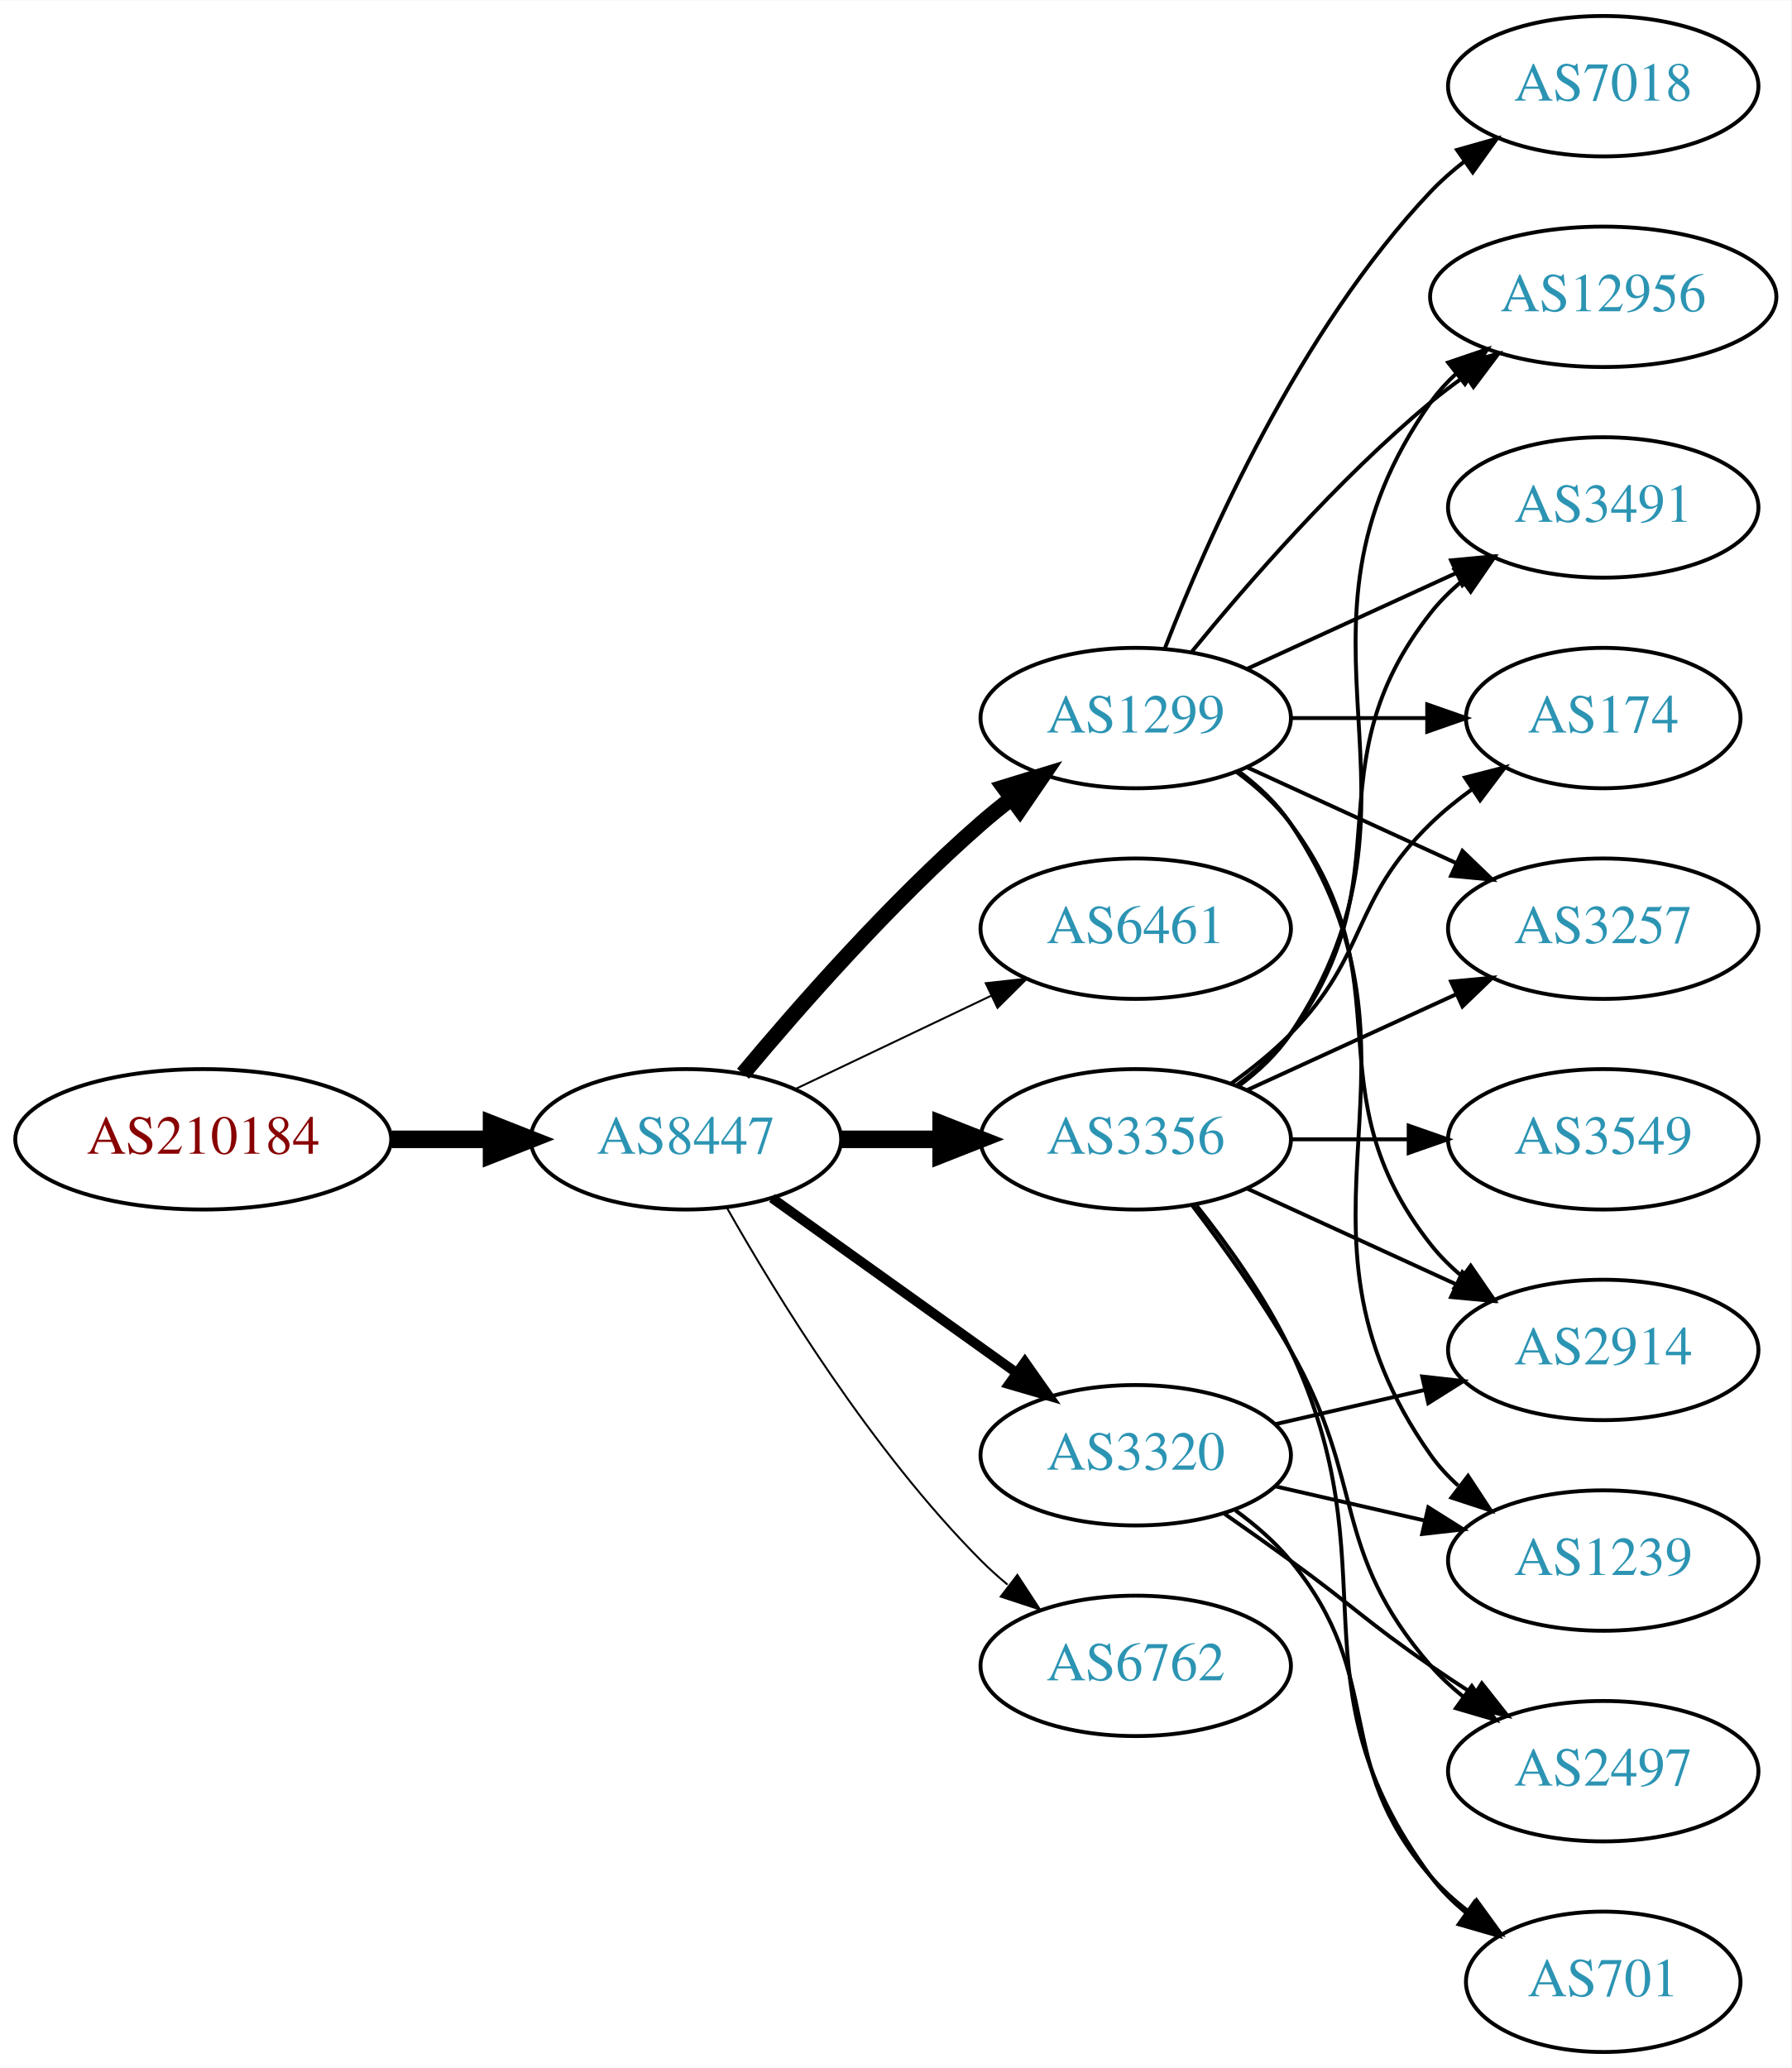
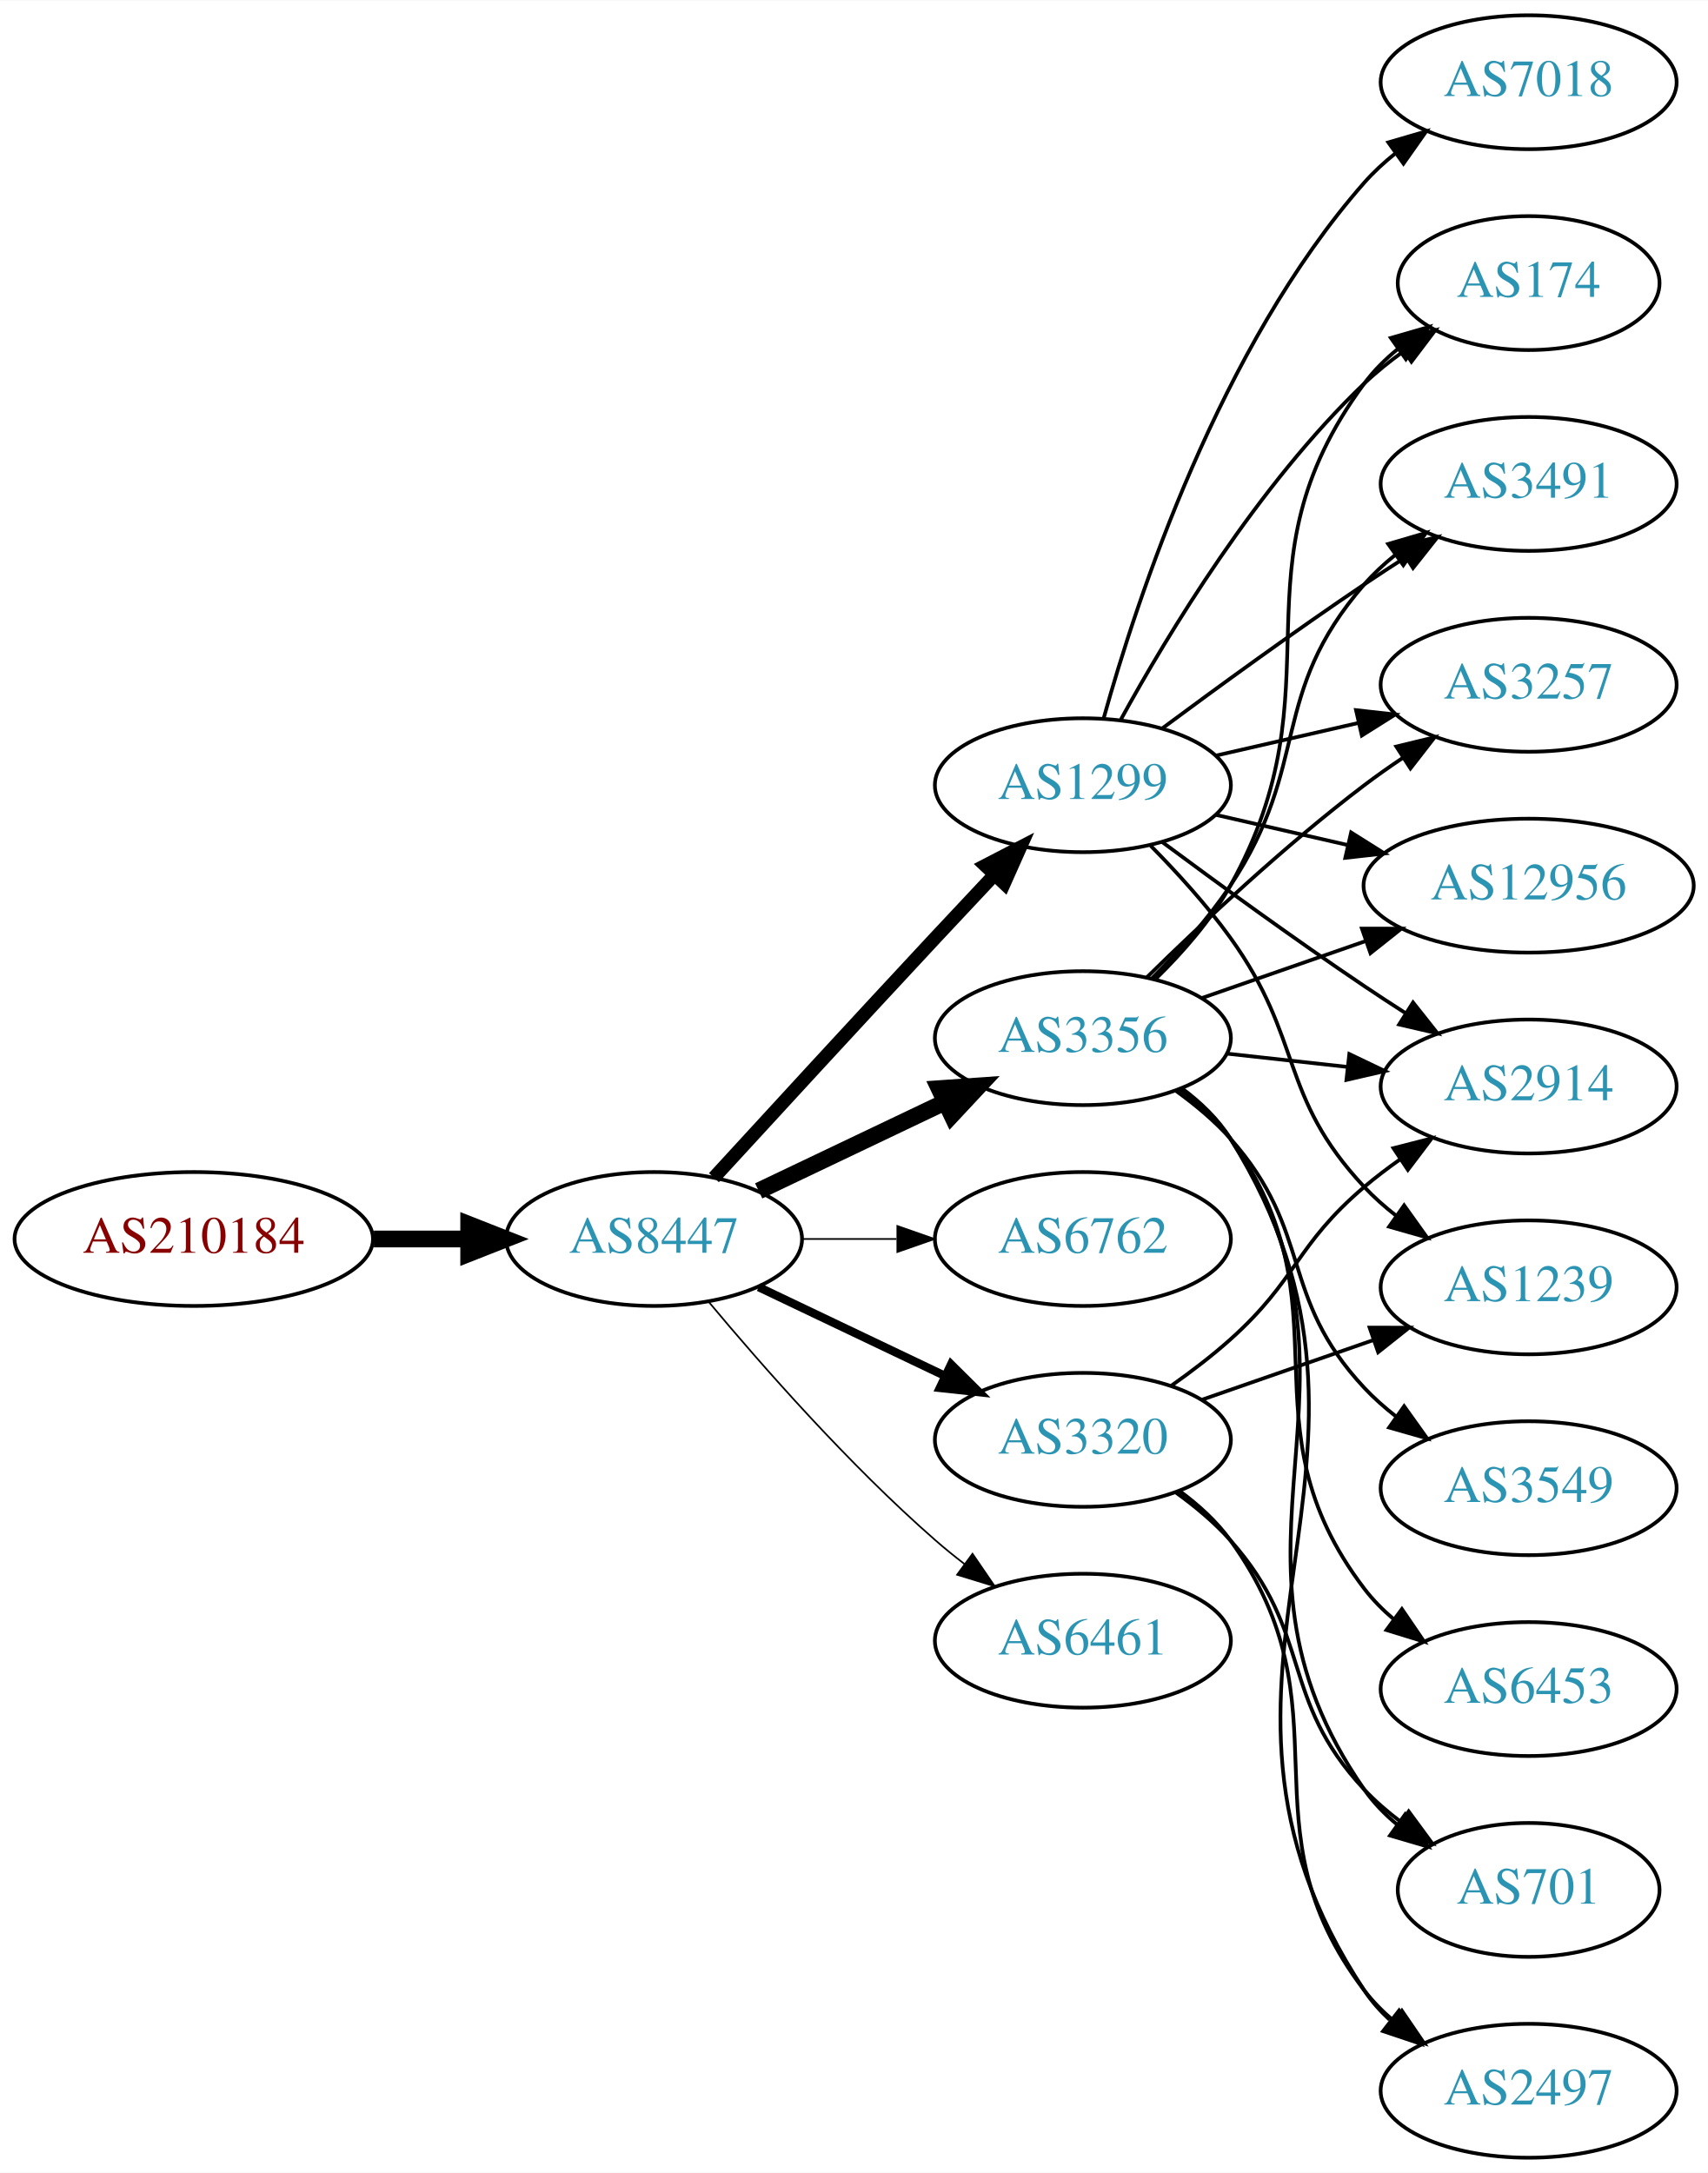
- <svg xmlns="http://www.w3.org/2000/svg" xmlns:xlink="http://www.w3.org/1999/xlink" width="459pt" height="530pt" viewBox="0.00 0.00 459.17 530.00">
-   <g id="graph0" class="graph" transform="scale(1 1) rotate(0) translate(4 526)">
-     <polygon fill="white" stroke="none" points="-4,4 -4,-526 455.17,-526 455.17,4 -4,4" />
+ <svg xmlns="http://www.w3.org/2000/svg" xmlns:xlink="http://www.w3.org/1999/xlink" width="459pt" height="584pt" viewBox="0.00 0.00 459.17 584.00">
+   <g id="graph0" class="graph" transform="scale(1 1) rotate(0) translate(4 580)">
+     <polygon fill="white" stroke="none" points="-4,4 -4,-580 455.17,-580 455.17,4 -4,4" />
    <g id="node1" class="node">
      <g id="a_node1">
        <a xlink:href="/asn/210184" xlink:title="AS210184 ~ Stadlmann GmbH [AT]">
-           <ellipse fill="#ffffff" stroke="black" cx="48.096" cy="-234" rx="48.192" ry="18" />
-           <text text-anchor="middle" x="48.096" y="-230.3" font-family="Times,serif" font-size="14.00" fill="#880000">AS210184</text>
+           <ellipse fill="#ffffff" stroke="black" cx="48.096" cy="-247" rx="48.192" ry="18" />
+           <text text-anchor="middle" x="48.096" y="-243.3" font-family="Times,serif" font-size="14.00" fill="#880000">AS210184</text>
        </a>
      </g>
    </g>
    <g id="node2" class="node">
      <g id="a_node2">
        <a xlink:href="/asn/8447" xlink:title="AS8447 ~ A1 Telekom Austria AG [AT]">
-           <ellipse fill="#ffffff" stroke="black" cx="171.838" cy="-234" rx="39.794" ry="18" />
-           <text text-anchor="middle" x="171.838" y="-230.3" font-family="Times,serif" font-size="14.00" fill="#2c94b3">AS8447</text>
+           <ellipse fill="#ffffff" stroke="black" cx="171.838" cy="-247" rx="39.794" ry="18" />
+           <text text-anchor="middle" x="171.838" y="-243.3" font-family="Times,serif" font-size="14.00" fill="#2c94b3">AS8447</text>
        </a>
      </g>
    </g>
    <g id="edge1" class="edge">
-       <path fill="none" stroke="black" stroke-width="4.5" d="M96.513,-234C104.867,-234 113.577,-234 121.969,-234" />
-       <polygon fill="black" stroke="black" stroke-width="4.5" points="122.004,-237.938 132.004,-234 122.004,-230.063 122.004,-237.938" />
+       <path fill="none" stroke="black" stroke-width="4.5" d="M96.513,-247C104.867,-247 113.577,-247 121.969,-247" />
+       <polygon fill="black" stroke="black" stroke-width="4.5" points="122.004,-250.938 132.004,-247 122.004,-243.063 122.004,-250.938" />
    </g>
    <g id="node3" class="node">
      <g id="a_node3">
-         <a xlink:href="/asn/1299" xlink:title="AS1299 ~ Telia Carrier [EU]">
-           <ellipse fill="#ffffff" stroke="black" cx="287.131" cy="-342" rx="39.794" ry="18" />
-           <text text-anchor="middle" x="287.131" y="-338.3" font-family="Times,serif" font-size="14.00" fill="#2c94b3">AS1299</text>
+         <a xlink:href="/asn/3356" xlink:title="AS3356 ~ Level 3 Parent, LLC [US]">
+           <ellipse fill="#ffffff" stroke="black" cx="287.131" cy="-301" rx="39.794" ry="18" />
+           <text text-anchor="middle" x="287.131" y="-297.3" font-family="Times,serif" font-size="14.00" fill="#2c94b3">AS3356</text>
        </a>
      </g>
    </g>
    <g id="edge2" class="edge">
-       <path fill="none" stroke="black" stroke-width="4" d="M186.468,-250.817C200.751,-267.929 224.297,-294.745 247.484,-315 249.95,-317.154 252.589,-319.294 255.286,-321.372" />
-       <polygon fill="black" stroke="black" stroke-width="4" points="253.311,-324.264 263.44,-327.37 257.459,-318.625 253.311,-324.264" />
+       <path fill="none" stroke="black" stroke-width="4.5" d="M199.974,-259.934C214.968,-267.081 233.789,-276.052 250.013,-283.785" />
+       <polygon fill="black" stroke="black" stroke-width="4.5" points="248.495,-287.423 259.216,-288.171 251.883,-280.314 248.495,-287.423" />
    </g>
    <g id="node4" class="node">
      <g id="a_node4">
-         <a xlink:href="/asn/6461" xlink:title="AS6461 ~ Zayo Bandwidth [US]">
-           <ellipse fill="#ffffff" stroke="black" cx="287.131" cy="-288" rx="39.794" ry="18" />
-           <text text-anchor="middle" x="287.131" y="-284.3" font-family="Times,serif" font-size="14.00" fill="#2c94b3">AS6461</text>
+         <a xlink:href="/asn/1299" xlink:title="AS1299 ~ Telia Carrier [EU]">
+           <ellipse fill="#ffffff" stroke="black" cx="287.131" cy="-369" rx="39.794" ry="18" />
+           <text text-anchor="middle" x="287.131" y="-365.3" font-family="Times,serif" font-size="14.00" fill="#2c94b3">AS1299</text>
        </a>
      </g>
    </g>
    <g id="edge3" class="edge">
-       <path fill="none" stroke="black" stroke-width="0.5" d="M199.974,-246.934C214.968,-254.081 233.789,-263.052 250.013,-270.785" />
-       <polygon fill="black" stroke="black" stroke-width="0.5" points="248.683,-274.028 259.216,-275.171 251.695,-267.709 248.683,-274.028" />
+       <path fill="none" stroke="black" stroke-width="3.6" d="M187.938,-263.494C202.979,-279.898 226.753,-305.757 247.484,-328 252.62,-333.51 258.162,-339.414 263.402,-344.978" />
+       <polygon fill="black" stroke="black" stroke-width="3.6" points="260.886,-347.411 270.294,-352.284 265.978,-342.608 260.886,-347.411" />
    </g>
    <g id="node5" class="node">
      <g id="a_node5">
-         <a xlink:href="/asn/3356" xlink:title="AS3356 ~ Level 3 Parent, LLC [US]">
-           <ellipse fill="#ffffff" stroke="black" cx="287.131" cy="-234" rx="39.794" ry="18" />
-           <text text-anchor="middle" x="287.131" y="-230.3" font-family="Times,serif" font-size="14.00" fill="#2c94b3">AS3356</text>
+         <a xlink:href="/asn/6762" xlink:title="AS6762 ~ TELECOM ITALIA SPARKLE S.p.A. [IT]">
+           <ellipse fill="#ffffff" stroke="black" cx="287.131" cy="-247" rx="39.794" ry="18" />
+           <text text-anchor="middle" x="287.131" y="-243.3" font-family="Times,serif" font-size="14.00" fill="#2c94b3">AS6762</text>
        </a>
      </g>
    </g>
    <g id="edge4" class="edge">
-       <path fill="none" stroke="black" stroke-width="4.5" d="M211.51,-234C219.713,-234 228.477,-234 237.009,-234" />
-       <polygon fill="black" stroke="black" stroke-width="4.5" points="237.248,-237.938 247.248,-234 237.248,-230.063 237.248,-237.938" />
+       <path fill="none" stroke="black" stroke-width="0.45" d="M211.51,-247C219.713,-247 228.477,-247 237.009,-247" />
+       <polygon fill="black" stroke="black" stroke-width="0.45" points="237.248,-250.5 247.248,-247 237.248,-243.5 237.248,-250.5" />
    </g>
    <g id="node6" class="node">
      <g id="a_node6">
        <a xlink:href="/asn/3320" xlink:title="AS3320 ~ DTAG [DE]">
-           <ellipse fill="#ffffff" stroke="black" cx="287.131" cy="-153" rx="39.794" ry="18" />
-           <text text-anchor="middle" x="287.131" y="-149.3" font-family="Times,serif" font-size="14.00" fill="#2c94b3">AS3320</text>
+           <ellipse fill="#ffffff" stroke="black" cx="287.131" cy="-193" rx="39.794" ry="18" />
+           <text text-anchor="middle" x="287.131" y="-189.3" font-family="Times,serif" font-size="14.00" fill="#2c94b3">AS3320</text>
        </a>
      </g>
    </g>
    <g id="edge5" class="edge">
-       <path fill="none" stroke="black" stroke-width="2.5" d="M193.882,-218.954C211.497,-206.361 236.835,-188.245 256.501,-174.184" />
-       <polygon fill="black" stroke="black" stroke-width="2.5" points="258.716,-176.903 264.815,-168.24 254.645,-171.209 258.716,-176.903" />
+       <path fill="none" stroke="black" stroke-width="2.25" d="M199.974,-234.066C214.968,-226.919 233.789,-217.948 250.013,-210.215" />
+       <polygon fill="black" stroke="black" stroke-width="2.25" points="251.695,-213.291 259.216,-205.829 248.683,-206.972 251.695,-213.291" />
    </g>
    <g id="node7" class="node">
      <g id="a_node7">
-         <a xlink:href="/asn/6762" xlink:title="AS6762 ~ TELECOM ITALIA SPARKLE S.p.A. [IT]">
-           <ellipse fill="#ffffff" stroke="black" cx="287.131" cy="-99" rx="39.794" ry="18" />
-           <text text-anchor="middle" x="287.131" y="-95.3" font-family="Times,serif" font-size="14.00" fill="#2c94b3">AS6762</text>
+         <a xlink:href="/asn/6461" xlink:title="AS6461 ~ Zayo Bandwidth [US]">
+           <ellipse fill="#ffffff" stroke="black" cx="287.131" cy="-139" rx="39.794" ry="18" />
+           <text text-anchor="middle" x="287.131" y="-135.3" font-family="Times,serif" font-size="14.00" fill="#2c94b3">AS6461</text>
        </a>
      </g>
    </g>
    <g id="edge6" class="edge">
-       <path fill="none" stroke="black" stroke-width="0.5" d="M182.298,-216.51C195.08,-193.904 219.512,-154.114 247.484,-126 249.595,-123.879 251.891,-121.812 254.277,-119.829" />
-       <polygon fill="black" stroke="black" stroke-width="0.5" points="256.792,-122.31 262.592,-113.444 252.529,-116.758 256.792,-122.31" />
+       <path fill="none" stroke="black" stroke-width="0.45" d="M186.468,-230.183C200.751,-213.071 224.297,-186.255 247.484,-166 249.95,-163.846 252.589,-161.706 255.286,-159.628" />
+       <polygon fill="black" stroke="black" stroke-width="0.45" points="257.459,-162.375 263.44,-153.63 253.311,-156.736 257.459,-162.375" />
    </g>
    <g id="node8" class="node">
      <g id="a_node8">
-         <a xlink:href="/asn/12956" xlink:title="AS12956 ~ TELXIUS [ES]">
-           <ellipse fill="#ffffff" stroke="black" cx="406.973" cy="-450" rx="44.393" ry="18" />
-           <text text-anchor="middle" x="406.973" y="-446.3" font-family="Times,serif" font-size="14.00" fill="#2c94b3">AS12956</text>
+         <a xlink:href="/asn/2914" xlink:title="AS2914 ~ NTT America, Inc. [US]">
+           <ellipse fill="#ffffff" stroke="black" cx="406.973" cy="-288" rx="39.794" ry="18" />
+           <text text-anchor="middle" x="406.973" y="-284.3" font-family="Times,serif" font-size="14.00" fill="#2c94b3">AS2914</text>
        </a>
      </g>
    </g>
    <g id="edge7" class="edge">
-       <path fill="none" stroke="black" d="M301.55,-359.065C315.665,-376.375 339.079,-403.345 362.777,-423 365.515,-425.271 368.459,-427.494 371.476,-429.63" />
-       <polygon fill="black" stroke="black" points="369.808,-432.725 380.065,-435.379 373.702,-426.908 369.808,-432.725" />
+       <path fill="none" stroke="black" d="M325.741,-296.851C336.052,-295.713 347.369,-294.465 358.17,-293.274" />
+       <polygon fill="black" stroke="black" points="358.761,-296.73 368.316,-292.154 357.993,-289.772 358.761,-296.73" />
    </g>
    <g id="node9" class="node">
      <g id="a_node9">
-         <a xlink:href="/asn/7018" xlink:title="AS7018 ~ AT&amp;T Services, Inc. [US]">
-           <ellipse fill="#ffffff" stroke="black" cx="406.973" cy="-504" rx="39.794" ry="18" />
-           <text text-anchor="middle" x="406.973" y="-500.3" font-family="Times,serif" font-size="14.00" fill="#2c94b3">AS7018</text>
+         <a xlink:href="/asn/12956" xlink:title="AS12956 ~ TELXIUS [ES]">
+           <ellipse fill="#ffffff" stroke="black" cx="406.973" cy="-342" rx="44.393" ry="18" />
+           <text text-anchor="middle" x="406.973" y="-338.3" font-family="Times,serif" font-size="14.00" fill="#2c94b3">AS12956</text>
        </a>
      </g>
    </g>
    <g id="edge8" class="edge">
-       <path fill="none" stroke="black" d="M294.654,-359.994C305.404,-387.728 329.062,-441.429 362.777,-477 365.363,-479.728 368.281,-482.294 371.349,-484.677" />
-       <polygon fill="black" stroke="black" points="369.503,-487.658 379.697,-490.543 373.527,-481.93 369.503,-487.658" />
+       <path fill="none" stroke="black" d="M319.093,-311.772C332.501,-316.437 348.424,-321.977 362.953,-327.032" />
+       <polygon fill="black" stroke="black" points="362.146,-330.457 372.741,-330.438 364.446,-323.846 362.146,-330.457" />
    </g>
    <g id="node10" class="node">
      <g id="a_node10">
-         <a xlink:href="/asn/2914" xlink:title="AS2914 ~ NTT America, Inc. [US]">
-           <ellipse fill="#ffffff" stroke="black" cx="406.973" cy="-180" rx="39.794" ry="18" />
-           <text text-anchor="middle" x="406.973" y="-176.3" font-family="Times,serif" font-size="14.00" fill="#2c94b3">AS2914</text>
+         <a xlink:href="/asn/174" xlink:title="AS174 ~ Cogent Communications [US]">
+           <ellipse fill="#ffffff" stroke="black" cx="406.973" cy="-504" rx="35.194" ry="18" />
+           <text text-anchor="middle" x="406.973" y="-500.3" font-family="Times,serif" font-size="14.00" fill="#2c94b3">AS174</text>
        </a>
      </g>
    </g>
    <g id="edge9" class="edge">
-       <path fill="none" stroke="black" d="M313.062,-328.118C318.138,-324.389 323.056,-319.984 326.777,-315 357.049,-274.458 331.479,-246.754 362.777,-207 365.102,-204.047 367.846,-201.33 370.805,-198.853" />
-       <polygon fill="black" stroke="black" points="372.998,-201.585 379.002,-192.855 368.865,-195.936 372.998,-201.585" />
+       <path fill="none" stroke="black" d="M306.791,-317.012C313.955,-324.032 321.636,-332.771 326.777,-342 356.996,-396.248 325.874,-427.059 362.777,-477 365.32,-480.441 368.444,-483.545 371.839,-486.318" />
+       <polygon fill="black" stroke="black" points="369.926,-489.252 380.106,-492.186 373.978,-483.544 369.926,-489.252" />
    </g>
    <g id="node11" class="node">
      <g id="a_node11">
        <a xlink:href="/asn/3491" xlink:title="AS3491 ~ PCCW Global, Inc. [US]">
-           <ellipse fill="#ffffff" stroke="black" cx="406.973" cy="-396" rx="39.794" ry="18" />
-           <text text-anchor="middle" x="406.973" y="-392.3" font-family="Times,serif" font-size="14.00" fill="#2c94b3">AS3491</text>
+           <ellipse fill="#ffffff" stroke="black" cx="406.973" cy="-450" rx="39.794" ry="18" />
+           <text text-anchor="middle" x="406.973" y="-446.3" font-family="Times,serif" font-size="14.00" fill="#2c94b3">AS3491</text>
        </a>
      </g>
    </g>
    <g id="edge10" class="edge">
-       <path fill="none" stroke="black" d="M315.76,-354.661C331.717,-361.973 351.987,-371.261 369.27,-379.181" />
-       <polygon fill="black" stroke="black" points="367.969,-382.435 378.518,-383.419 370.885,-376.071 367.969,-382.435" />
+       <path fill="none" stroke="black" d="M305.688,-317.054C312.844,-324.212 320.817,-333.041 326.777,-342 348.599,-374.8 336.943,-393.258 362.777,-423 365.242,-425.838 368.079,-428.477 371.097,-430.906" />
+       <polygon fill="black" stroke="black" points="369.207,-433.858 379.375,-436.836 373.283,-428.167 369.207,-433.858" />
    </g>
    <g id="node12" class="node">
      <g id="a_node12">
-         <a xlink:href="/asn/174" xlink:title="AS174 ~ Cogent Communications [US]">
-           <ellipse fill="#ffffff" stroke="black" cx="406.973" cy="-342" rx="35.194" ry="18" />
-           <text text-anchor="middle" x="406.973" y="-338.3" font-family="Times,serif" font-size="14.00" fill="#2c94b3">AS174</text>
+         <a xlink:href="/asn/3257" xlink:title="AS3257 ~ GTT [DE]">
+           <ellipse fill="#ffffff" stroke="black" cx="406.973" cy="-396" rx="39.794" ry="18" />
+           <text text-anchor="middle" x="406.973" y="-392.3" font-family="Times,serif" font-size="14.00" fill="#2c94b3">AS3257</text>
        </a>
      </g>
    </g>
    <g id="edge11" class="edge">
-       <path fill="none" stroke="black" d="M327.044,-342C338.13,-342 350.29,-342 361.672,-342" />
-       <polygon fill="black" stroke="black" points="361.854,-345.5 371.854,-342 361.854,-338.5 361.854,-345.5" />
+       <path fill="none" stroke="black" d="M304.279,-317.296C318.916,-331.671 341.405,-352.795 362.777,-369 366.107,-371.525 369.679,-374.037 373.291,-376.456" />
+       <polygon fill="black" stroke="black" points="371.397,-379.399 381.694,-381.892 375.199,-373.522 371.397,-379.399" />
    </g>
    <g id="node13" class="node">
      <g id="a_node13">
-         <a xlink:href="/asn/3257" xlink:title="AS3257 ~ GTT [DE]">
-           <ellipse fill="#ffffff" stroke="black" cx="406.973" cy="-288" rx="39.794" ry="18" />
-           <text text-anchor="middle" x="406.973" y="-284.3" font-family="Times,serif" font-size="14.00" fill="#2c94b3">AS3257</text>
+         <a xlink:href="/asn/2497" xlink:title="AS2497 ~ Internet Initiative Japan Inc. [JP]">
+           <ellipse fill="#ffffff" stroke="black" cx="406.973" cy="-18" rx="39.794" ry="18" />
+           <text text-anchor="middle" x="406.973" y="-14.3" font-family="Times,serif" font-size="14.00" fill="#2c94b3">AS2497</text>
        </a>
      </g>
    </g>
    <g id="edge12" class="edge">
-       <path fill="none" stroke="black" d="M315.76,-329.339C331.717,-322.027 351.987,-312.739 369.27,-304.819" />
-       <polygon fill="black" stroke="black" points="370.885,-307.929 378.518,-300.581 367.969,-301.565 370.885,-307.929" />
+       <path fill="none" stroke="black" d="M313.693,-287.55C318.736,-283.798 323.481,-279.275 326.777,-274 381.369,-186.625 305.968,-130.95 362.777,-45 364.679,-42.123 367.004,-39.495 369.579,-37.109" />
+       <polygon fill="black" stroke="black" points="372.13,-39.559 377.881,-30.661 367.836,-34.031 372.13,-39.559" />
    </g>
    <g id="node14" class="node">
      <g id="a_node14">
-         <a xlink:href="/asn/1239" xlink:title="AS1239 ~ Sprint [US]">
-           <ellipse fill="#ffffff" stroke="black" cx="406.973" cy="-126" rx="39.794" ry="18" />
-           <text text-anchor="middle" x="406.973" y="-122.3" font-family="Times,serif" font-size="14.00" fill="#2c94b3">AS1239</text>
+         <a xlink:href="/asn/3549" xlink:title="AS3549 ~ Level 3 Parent, LLC [US]">
+           <ellipse fill="#ffffff" stroke="black" cx="406.973" cy="-180" rx="39.794" ry="18" />
+           <text text-anchor="middle" x="406.973" y="-176.3" font-family="Times,serif" font-size="14.00" fill="#2c94b3">AS3549</text>
        </a>
      </g>
    </g>
    <g id="edge13" class="edge">
-       <path fill="none" stroke="black" d="M313.45,-328.393C318.506,-324.649 323.318,-320.169 326.777,-315 367.802,-253.706 320.198,-213.225 362.777,-153 364.769,-150.184 367.156,-147.599 369.772,-145.24" />
-       <polygon fill="black" stroke="black" points="372.324,-147.694 378.14,-138.838 368.071,-142.135 372.324,-147.694" />
-     </g>
-     <g id="edge20" class="edge">
-       <path fill="none" stroke="black" d="M313.45,-247.607C318.506,-251.351 323.318,-255.831 326.777,-261 367.802,-322.294 320.198,-362.775 362.777,-423 364.666,-425.672 366.912,-428.135 369.371,-430.395" />
-       <polygon fill="black" stroke="black" points="367.217,-433.154 377.247,-436.567 371.535,-427.644 367.217,-433.154" />
-     </g>
-     <g id="edge19" class="edge">
-       <path fill="none" stroke="black" d="M315.76,-221.339C331.717,-214.027 351.987,-204.739 369.27,-196.819" />
-       <polygon fill="black" stroke="black" points="370.885,-199.929 378.518,-192.581 367.969,-193.565 370.885,-199.929" />
-     </g>
-     <g id="edge21" class="edge">
-       <path fill="none" stroke="black" d="M313.062,-247.882C318.138,-251.611 323.056,-256.016 326.777,-261 357.049,-301.542 331.479,-329.246 362.777,-369 365.102,-371.953 367.846,-374.67 370.805,-377.147" />
-       <polygon fill="black" stroke="black" points="368.865,-380.064 379.002,-383.145 372.998,-374.415 368.865,-380.064" />
-     </g>
-     <g id="edge16" class="edge">
-       <path fill="none" stroke="black" d="M311.725,-248.389C316.981,-252.148 322.313,-256.437 326.777,-261 346.95,-281.617 342.084,-294.906 362.777,-315 366.005,-318.134 369.656,-321.089 373.434,-323.812" />
-       <polygon fill="black" stroke="black" points="371.532,-326.75 381.794,-329.383 375.413,-320.925 371.532,-326.75" />
-     </g>
-     <g id="edge18" class="edge">
-       <path fill="none" stroke="black" d="M315.76,-246.661C331.717,-253.973 351.987,-263.261 369.27,-271.181" />
-       <polygon fill="black" stroke="black" points="367.969,-274.435 378.518,-275.419 370.885,-268.071 367.969,-274.435" />
+       <path fill="none" stroke="black" d="M312.046,-286.91C317.289,-283.14 322.534,-278.77 326.777,-274 349.245,-248.743 339.671,-231.674 362.777,-207 365.347,-204.257 368.253,-201.68 371.314,-199.29" />
+       <polygon fill="black" stroke="black" points="373.494,-202.036 379.653,-193.415 369.463,-196.313 373.494,-202.036" />
    </g>
    <g id="node15" class="node">
      <g id="a_node15">
-         <a xlink:href="/asn/3549" xlink:title="AS3549 ~ Level 3 Parent, LLC [US]">
-           <ellipse fill="#ffffff" stroke="black" cx="406.973" cy="-234" rx="39.794" ry="18" />
-           <text text-anchor="middle" x="406.973" y="-230.3" font-family="Times,serif" font-size="14.00" fill="#2c94b3">AS3549</text>
+         <a xlink:href="/asn/6453" xlink:title="AS6453 ~ TATA COMMUNICATIONS (AMERICA) INC [US]">
+           <ellipse fill="#ffffff" stroke="black" cx="406.973" cy="-126" rx="39.794" ry="18" />
+           <text text-anchor="middle" x="406.973" y="-122.3" font-family="Times,serif" font-size="14.00" fill="#2c94b3">AS6453</text>
        </a>
      </g>
    </g>
    <g id="edge14" class="edge">
-       <path fill="none" stroke="black" d="M327.044,-234C336.597,-234 346.947,-234 356.909,-234" />
-       <polygon fill="black" stroke="black" points="357.102,-237.5 367.102,-234 357.102,-230.5 357.102,-237.5" />
+       <path fill="none" stroke="black" d="M313.183,-287.207C318.253,-283.473 323.137,-279.044 326.777,-274 359.609,-228.502 328.792,-197.644 362.777,-153 365.054,-150.009 367.765,-147.268 370.704,-144.774" />
+       <polygon fill="black" stroke="black" points="372.898,-147.505 378.873,-138.755 368.746,-141.87 372.898,-147.505" />
    </g>
    <g id="node16" class="node">
      <g id="a_node16">
-         <a xlink:href="/asn/2497" xlink:title="AS2497 ~ Internet Initiative Japan Inc. [JP]">
-           <ellipse fill="#ffffff" stroke="black" cx="406.973" cy="-72" rx="39.794" ry="18" />
-           <text text-anchor="middle" x="406.973" y="-68.3" font-family="Times,serif" font-size="14.00" fill="#2c94b3">AS2497</text>
+         <a xlink:href="/asn/701" xlink:title="AS701 ~ UUNET [US]">
+           <ellipse fill="#ffffff" stroke="black" cx="406.973" cy="-72" rx="35.194" ry="18" />
+           <text text-anchor="middle" x="406.973" y="-68.3" font-family="Times,serif" font-size="14.00" fill="#2c94b3">AS701</text>
        </a>
      </g>
    </g>
    <g id="edge15" class="edge">
-       <path fill="none" stroke="black" d="M301.592,-217.087C309.485,-206.73 319.335,-193.008 326.777,-180 346.342,-145.806 336.943,-128.742 362.777,-99 365.242,-96.162 368.079,-93.523 371.097,-91.094" />
-       <polygon fill="black" stroke="black" points="373.283,-93.833 379.375,-85.164 369.207,-88.142 373.283,-93.833" />
+       <path fill="none" stroke="black" d="M313.511,-287.433C318.563,-283.687 323.358,-279.197 326.777,-274 370.422,-207.664 317.45,-164.198 362.777,-99 365.22,-95.487 368.281,-92.338 371.641,-89.54" />
+       <polygon fill="black" stroke="black" points="373.78,-92.314 379.87,-83.645 369.703,-86.623 373.78,-92.314" />
+     </g>
+     <g id="edge19" class="edge">
+       <path fill="none" stroke="black" d="M308.461,-353.723C323.324,-342.696 344.068,-327.593 362.777,-315 366.326,-312.611 370.077,-310.161 373.825,-307.758" />
+       <polygon fill="black" stroke="black" points="375.893,-310.591 382.474,-302.288 372.151,-304.675 375.893,-310.591" />
+     </g>
+     <g id="edge20" class="edge">
+       <path fill="none" stroke="black" d="M322.85,-361.045C333.989,-358.493 346.524,-355.621 358.417,-352.896" />
+       <polygon fill="black" stroke="black" points="359.246,-356.297 368.211,-350.652 357.682,-349.474 359.246,-356.297" />
+     </g>
+     <g id="edge16" class="edge">
+       <path fill="none" stroke="black" d="M297.372,-386.713C309.918,-409.561 334.095,-449.611 362.777,-477 366.031,-480.107 369.698,-483.046 373.485,-485.76" />
+       <polygon fill="black" stroke="black" points="371.587,-488.701 381.853,-491.322 375.462,-482.872 371.587,-488.701" />
+     </g>
+     <g id="edge22" class="edge">
+       <path fill="none" stroke="black" d="M308.461,-384.277C323.324,-395.304 344.068,-410.407 362.777,-423 366.326,-425.389 370.077,-427.839 373.825,-430.242" />
+       <polygon fill="black" stroke="black" points="372.151,-433.325 382.474,-435.712 375.893,-427.409 372.151,-433.325" />
+     </g>
+     <g id="edge17" class="edge">
+       <path fill="none" stroke="black" d="M322.85,-376.955C334.85,-379.704 348.471,-382.825 361.164,-385.733" />
+       <polygon fill="black" stroke="black" points="360.566,-389.187 371.095,-388.009 362.129,-382.364 360.566,-389.187" />
    </g>
    <g id="node17" class="node">
      <g id="a_node17">
-         <a xlink:href="/asn/701" xlink:title="AS701 ~ UUNET [US]">
-           <ellipse fill="#ffffff" stroke="black" cx="406.973" cy="-18" rx="35.194" ry="18" />
-           <text text-anchor="middle" x="406.973" y="-14.3" font-family="Times,serif" font-size="14.00" fill="#2c94b3">AS701</text>
-         </a>
-       </g>
-     </g>
-     <g id="edge17" class="edge">
-       <path fill="none" stroke="black" d="M302.731,-217.009C310.819,-206.845 320.48,-193.345 326.777,-180 353.277,-123.841 325.874,-94.941 362.777,-45 365.32,-41.559 368.444,-38.455 371.839,-35.682" />
-       <polygon fill="black" stroke="black" points="373.978,-38.456 380.106,-29.814 369.926,-32.748 373.978,-38.456" />
+         <a xlink:href="/asn/1239" xlink:title="AS1239 ~ Sprint [US]">
+           <ellipse fill="#ffffff" stroke="black" cx="406.973" cy="-234" rx="39.794" ry="18" />
+           <text text-anchor="middle" x="406.973" y="-230.3" font-family="Times,serif" font-size="14.00" fill="#2c94b3">AS1239</text>
+         </a>
+       </g>
+     </g>
+     <g id="edge18" class="edge">
+       <path fill="none" stroke="black" d="M305.365,-352.722C312.467,-345.527 320.487,-336.729 326.777,-328 346.541,-300.575 339.671,-285.674 362.777,-261 365.347,-258.257 368.253,-255.68 371.314,-253.29" />
+       <polygon fill="black" stroke="black" points="373.494,-256.036 379.653,-247.415 369.463,-250.313 373.494,-256.036" />
+     </g>
+     <g id="node18" class="node">
+       <g id="a_node18">
+         <a xlink:href="/asn/7018" xlink:title="AS7018 ~ AT&amp;T Services, Inc. [US]">
+           <ellipse fill="#ffffff" stroke="black" cx="406.973" cy="-558" rx="39.794" ry="18" />
+           <text text-anchor="middle" x="406.973" y="-554.3" font-family="Times,serif" font-size="14.00" fill="#2c94b3">AS7018</text>
+         </a>
+       </g>
+     </g>
+     <g id="edge21" class="edge">
+       <path fill="none" stroke="black" d="M292.704,-386.946C301.61,-418.995 323.894,-486.842 362.777,-531 365.261,-533.821 368.111,-536.449 371.137,-538.871" />
+       <polygon fill="black" stroke="black" points="369.254,-541.828 379.426,-544.791 373.322,-536.131 369.254,-541.828" />
+     </g>
+     <g id="edge24" class="edge">
+       <path fill="none" stroke="black" d="M310.896,-207.546C316.295,-211.359 321.898,-215.633 326.777,-220 344.847,-236.172 344.3,-245.296 362.777,-261 365.799,-263.568 369.088,-266.065 372.457,-268.437" />
+       <polygon fill="black" stroke="black" points="370.627,-271.423 380.892,-274.045 374.502,-265.594 370.627,-271.423" />
+     </g>
+     <g id="edge26" class="edge">
+       <path fill="none" stroke="black" d="M313.183,-179.207C318.253,-175.473 323.137,-171.044 326.777,-166 359.609,-120.502 328.792,-89.644 362.777,-45 365.054,-42.009 367.765,-39.267 370.704,-36.774" />
+       <polygon fill="black" stroke="black" points="372.898,-39.505 378.873,-30.755 368.746,-33.87 372.898,-39.505" />
+     </g>
+     <g id="edge23" class="edge">
+       <path fill="none" stroke="black" d="M312.046,-178.91C317.289,-175.14 322.534,-170.77 326.777,-166 349.245,-140.743 339.671,-123.674 362.777,-99 365.702,-95.877 369.063,-92.971 372.592,-90.31" />
+       <polygon fill="black" stroke="black" points="374.722,-93.094 381.004,-84.562 370.773,-87.314 374.722,-93.094" />
    </g>
    <g id="edge25" class="edge">
-       <path fill="none" stroke="black" d="M322.85,-160.955C334.85,-163.704 348.471,-166.825 361.164,-169.733" />
-       <polygon fill="black" stroke="black" points="360.566,-173.187 371.095,-172.009 362.129,-166.364 360.566,-173.187" />
-     </g>
-     <g id="edge24" class="edge">
-       <path fill="none" stroke="black" d="M322.85,-145.045C334.85,-142.296 348.471,-139.175 361.164,-136.267" />
-       <polygon fill="black" stroke="black" points="362.129,-139.636 371.095,-133.991 360.566,-132.813 362.129,-139.636" />
-     </g>
-     <g id="edge23" class="edge">
-       <path fill="none" stroke="black" d="M309.888,-137.991C315.422,-134.121 321.341,-129.936 326.777,-126 342.977,-114.271 346.283,-110.311 362.777,-99 366.306,-96.581 370.043,-94.111 373.784,-91.698" />
-       <polygon fill="black" stroke="black" points="375.856,-94.528 382.425,-86.216 372.106,-88.618 375.856,-94.528" />
-     </g>
-     <g id="edge22" class="edge">
-       <path fill="none" stroke="black" d="M312.712,-138.844C317.806,-135.128 322.82,-130.799 326.777,-126 351.842,-95.606 336.943,-74.742 362.777,-45 365.583,-41.77 368.87,-38.797 372.358,-36.098" />
-       <polygon fill="black" stroke="black" points="374.492,-38.878 380.725,-30.31 370.51,-33.121 374.492,-38.878" />
+       <path fill="none" stroke="black" d="M319.093,-203.772C333.189,-208.677 350.066,-214.548 365.179,-219.807" />
+       <polygon fill="black" stroke="black" points="364.215,-223.177 374.809,-223.157 366.515,-216.566 364.215,-223.177" />
    </g>
  </g>
</svg>
